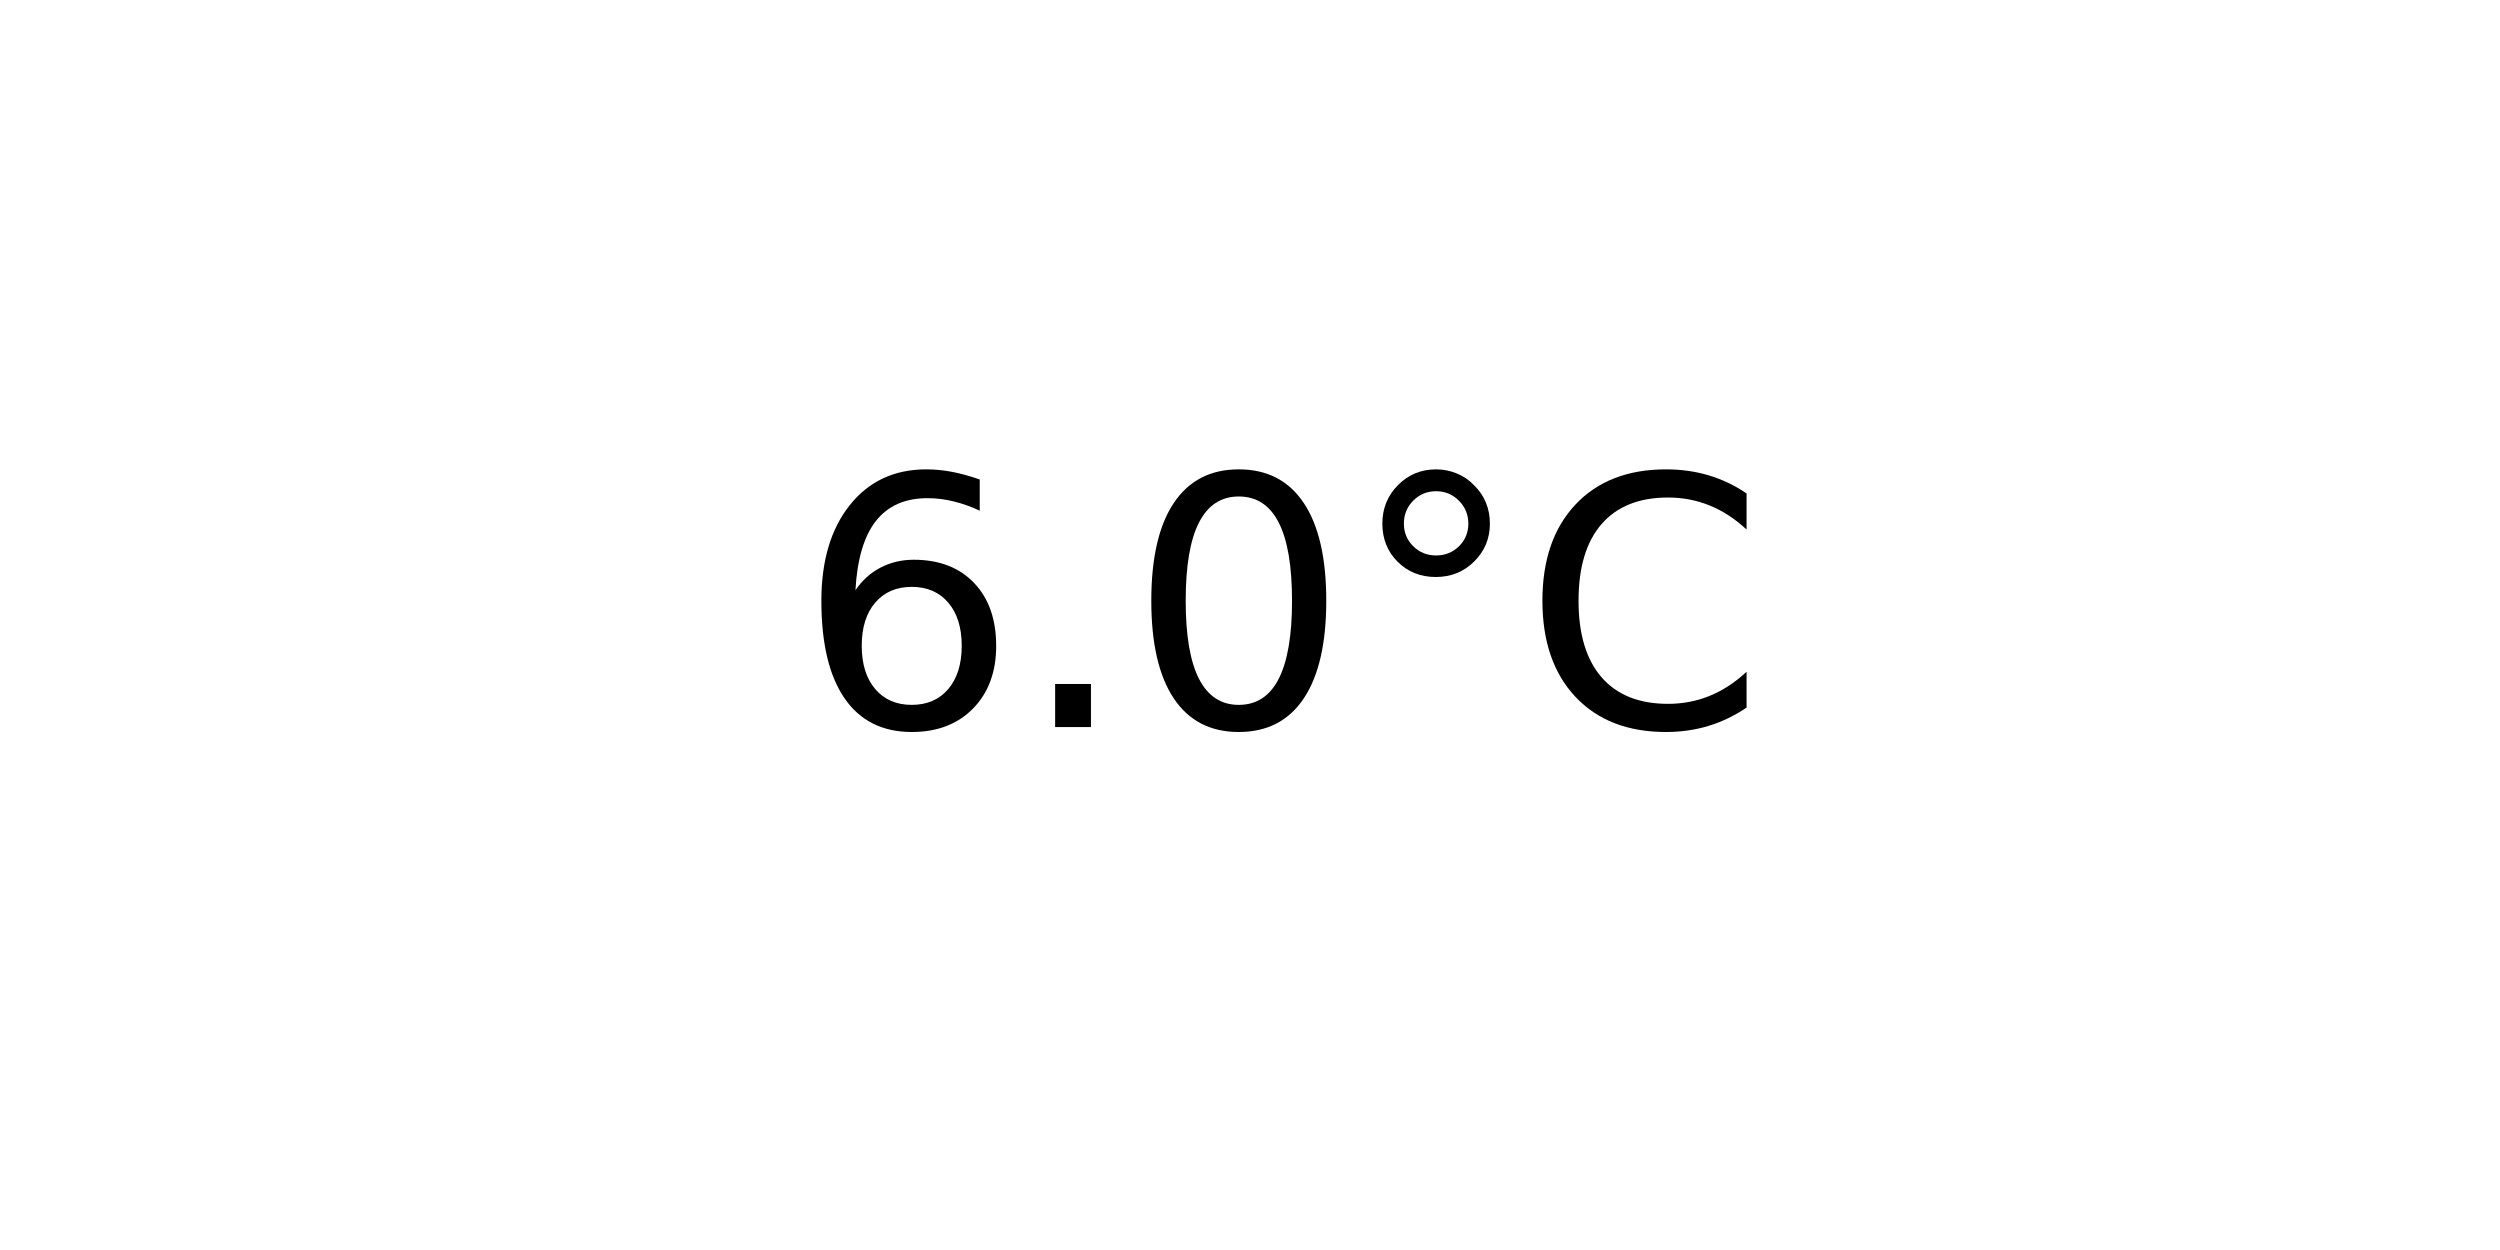
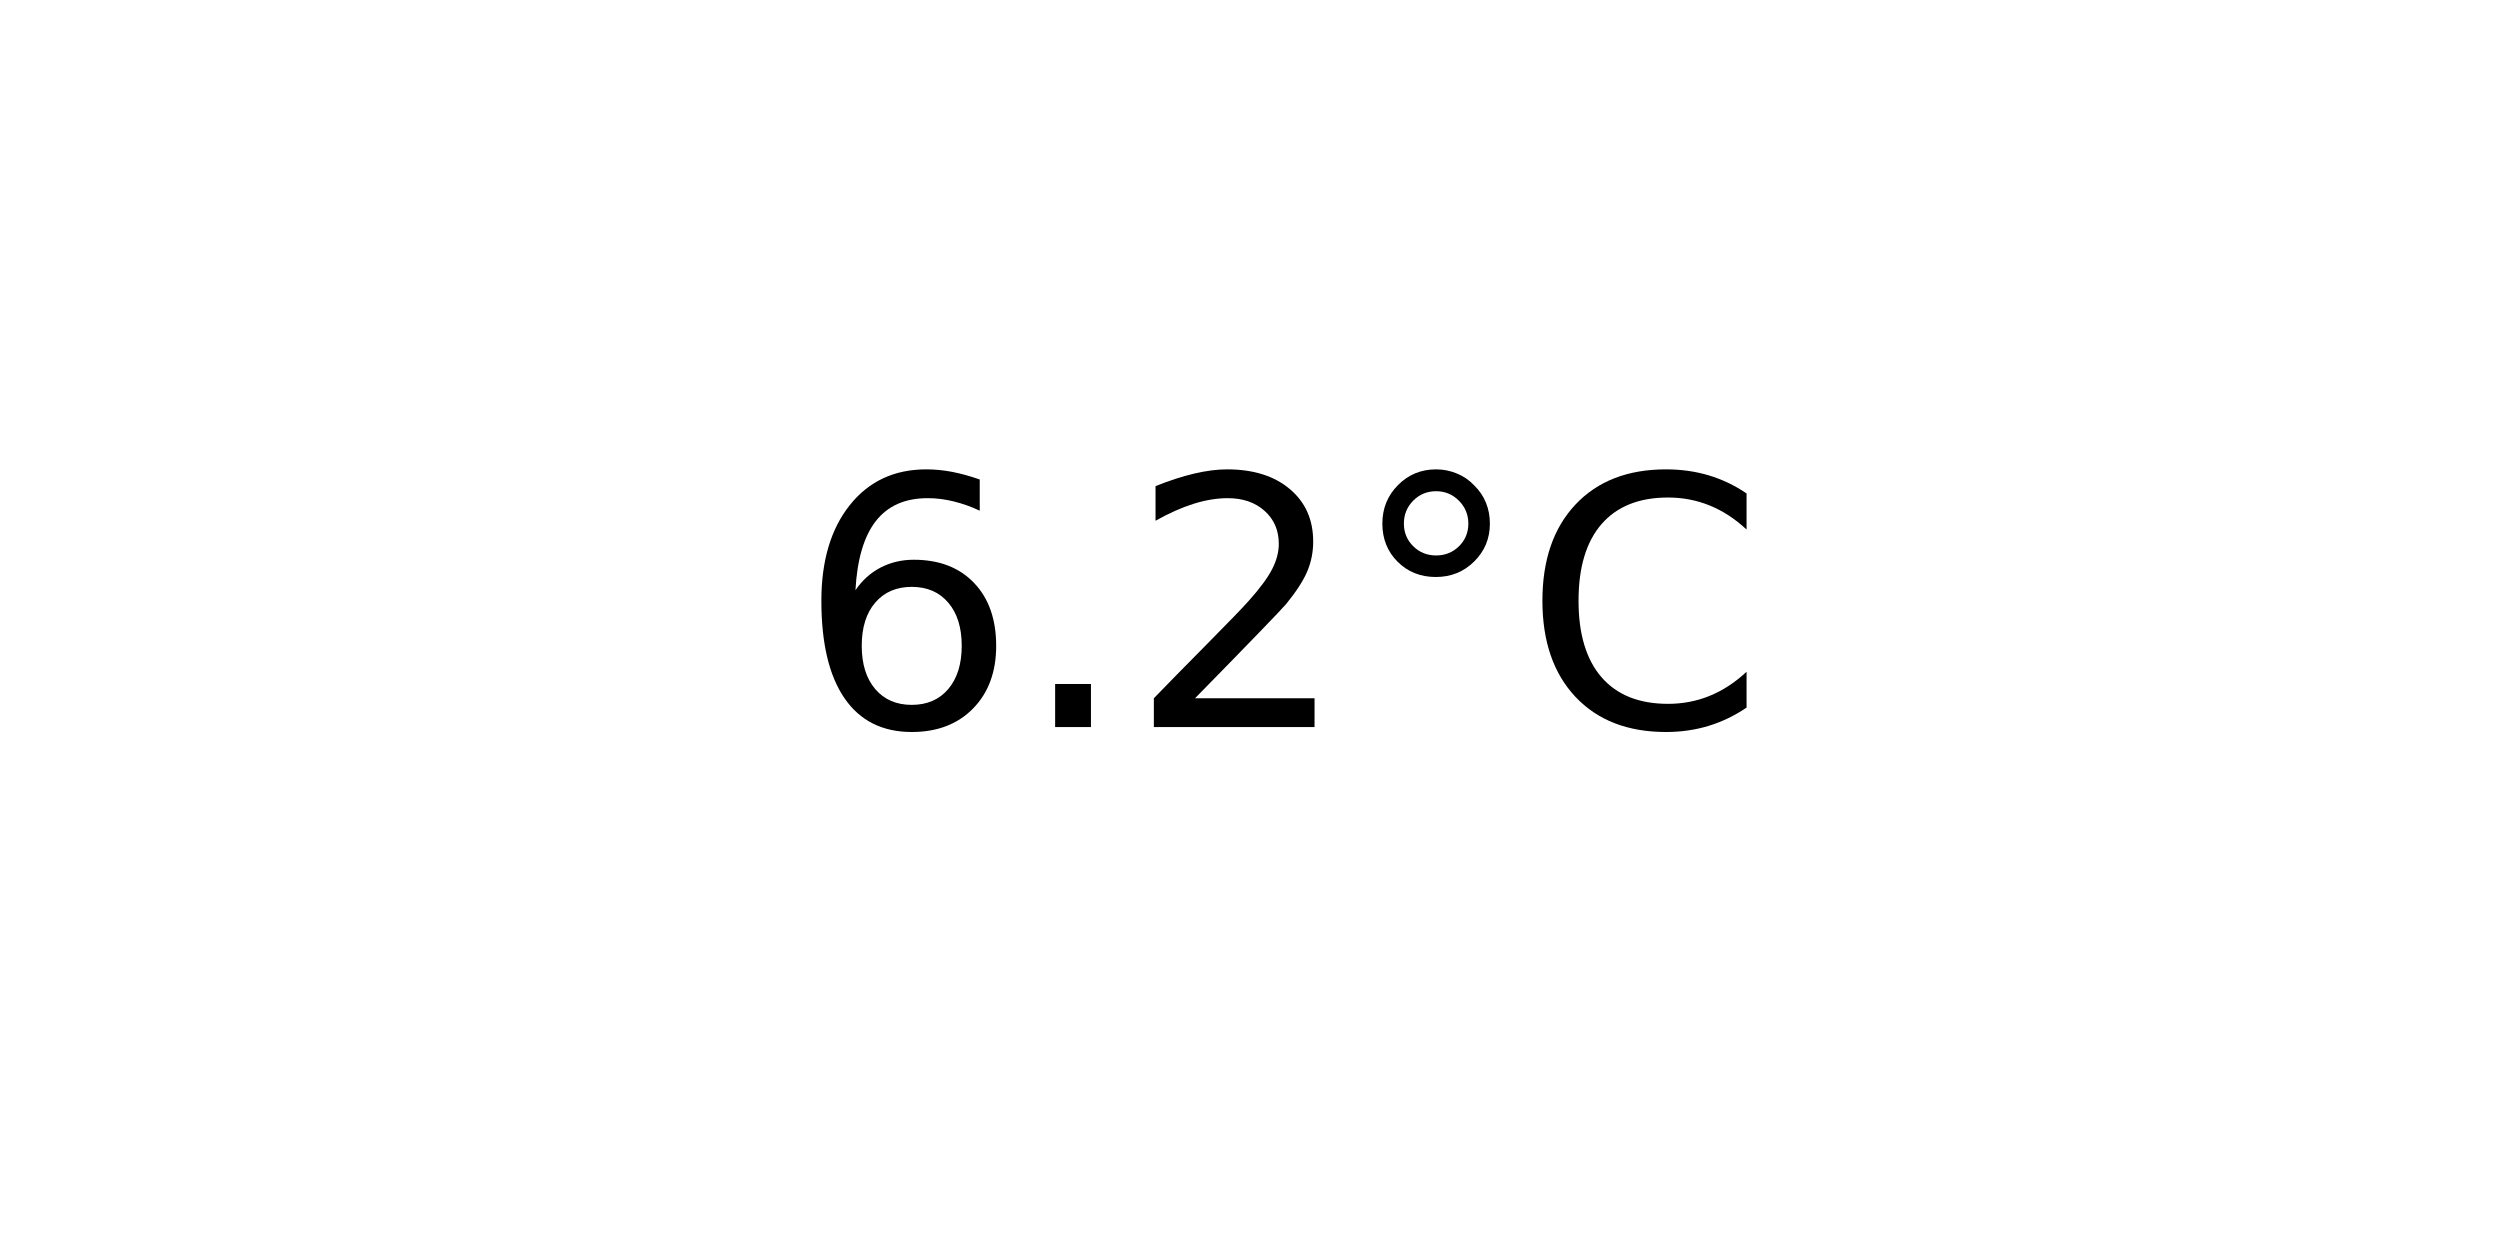
<svg xmlns="http://www.w3.org/2000/svg" xmlns:xlink="http://www.w3.org/1999/xlink" width="72pt" height="36pt" viewBox="0 0 72 36" version="1.1">
  <defs>
    <style type="text/css">*{stroke-linejoin: round; stroke-linecap: butt}</style>
  </defs>
  <g id="figure_1">
    <g id="axes_1">
      <g id="text_1">
        <g transform="translate(22.95703 20.93937) scale(0.1 -0.1)">
          <defs>
            <path id="DejaVuSans-36" d="M 2113 2584  Q 1688 2584 1439 2293  Q 1191 2003 1191 1497  Q 1191 994 1439 701  Q 1688 409 2113 409  Q 2538 409 2786 701  Q 3034 994 3034 1497  Q 3034 2003 2786 2293  Q 2538 2584 2113 2584  z M 3366 4563  L 3366 3988  Q 3128 4100 2886 4159  Q 2644 4219 2406 4219  Q 1781 4219 1451 3797  Q 1122 3375 1075 2522  Q 1259 2794 1537 2939  Q 1816 3084 2150 3084  Q 2853 3084 3261 2657  Q 3669 2231 3669 1497  Q 3669 778 3244 343  Q 2819 -91 2113 -91  Q 1303 -91 875 529  Q 447 1150 447 2328  Q 447 3434 972 4092  Q 1497 4750 2381 4750  Q 2619 4750 2861 4703  Q 3103 4656 3366 4563  z " transform="scale(0.015625)" />
            <path id="DejaVuSans-2e" d="M 684 794  L 1344 794  L 1344 0  L 684 0  L 684 794  z " transform="scale(0.015625)" />
-             <path id="DejaVuSans-30" d="M 2034 4250  Q 1547 4250 1301 3770  Q 1056 3291 1056 2328  Q 1056 1369 1301 889  Q 1547 409 2034 409  Q 2525 409 2770 889  Q 3016 1369 3016 2328  Q 3016 3291 2770 3770  Q 2525 4250 2034 4250  z M 2034 4750  Q 2819 4750 3233 4129  Q 3647 3509 3647 2328  Q 3647 1150 3233 529  Q 2819 -91 2034 -91  Q 1250 -91 836 529  Q 422 1150 422 2328  Q 422 3509 836 4129  Q 1250 4750 2034 4750  z " transform="scale(0.015625)" />
+             <path id="DejaVuSans-32" d="M 1228 531  L 3431 531  L 3431 0  L 469 0  L 469 531  Q 828 903 1448 1529  Q 2069 2156 2228 2338  Q 2531 2678 2651 2914  Q 2772 3150 2772 3378  Q 2772 3750 2511 3984  Q 2250 4219 1831 4219  Q 1534 4219 1204 4116  Q 875 4013 500 3803  L 500 4441  Q 881 4594 1212 4672  Q 1544 4750 1819 4750  Q 2544 4750 2975 4387  Q 3406 4025 3406 3419  Q 3406 3131 3298 2873  Q 3191 2616 2906 2266  Q 2828 2175 2409 1742  Q 1991 1309 1228 531  z " transform="scale(0.015625)" />
            <path id="DejaVuSans-b0" d="M 1600 4347  Q 1350 4347 1178 4173  Q 1006 4000 1006 3750  Q 1006 3503 1178 3333  Q 1350 3163 1600 3163  Q 1850 3163 2022 3333  Q 2194 3503 2194 3750  Q 2194 3997 2020 4172  Q 1847 4347 1600 4347  z M 1600 4750  Q 1800 4750 1984 4673  Q 2169 4597 2303 4453  Q 2447 4313 2519 4134  Q 2591 3956 2591 3750  Q 2591 3338 2302 3052  Q 2013 2766 1594 2766  Q 1172 2766 890 3047  Q 609 3328 609 3750  Q 609 4169 896 4459  Q 1184 4750 1600 4750  z " transform="scale(0.015625)" />
            <path id="DejaVuSans-43" d="M 4122 4306  L 4122 3641  Q 3803 3938 3442 4084  Q 3081 4231 2675 4231  Q 1875 4231 1450 3742  Q 1025 3253 1025 2328  Q 1025 1406 1450 917  Q 1875 428 2675 428  Q 3081 428 3442 575  Q 3803 722 4122 1019  L 4122 359  Q 3791 134 3420 21  Q 3050 -91 2638 -91  Q 1578 -91 968 557  Q 359 1206 359 2328  Q 359 3453 968 4101  Q 1578 4750 2638 4750  Q 3056 4750 3426 4639  Q 3797 4528 4122 4306  z " transform="scale(0.015625)" />
          </defs>
          <use xlink:href="#DejaVuSans-36" />
          <use xlink:href="#DejaVuSans-2e" x="63.623" />
-           <use xlink:href="#DejaVuSans-30" x="95.41" />
+           <use xlink:href="#DejaVuSans-32" x="95.41" />
          <use xlink:href="#DejaVuSans-b0" x="159.033" />
          <use xlink:href="#DejaVuSans-43" x="209.033" />
        </g>
      </g>
    </g>
  </g>
</svg>
